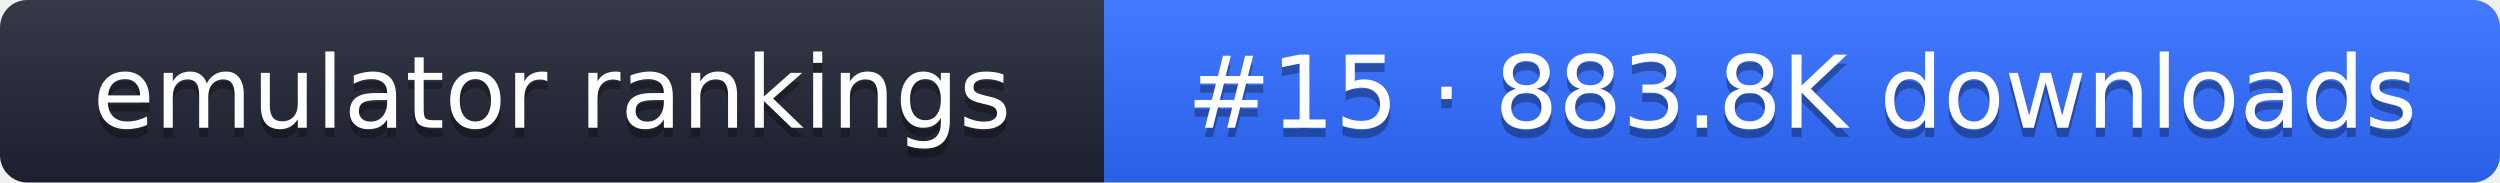
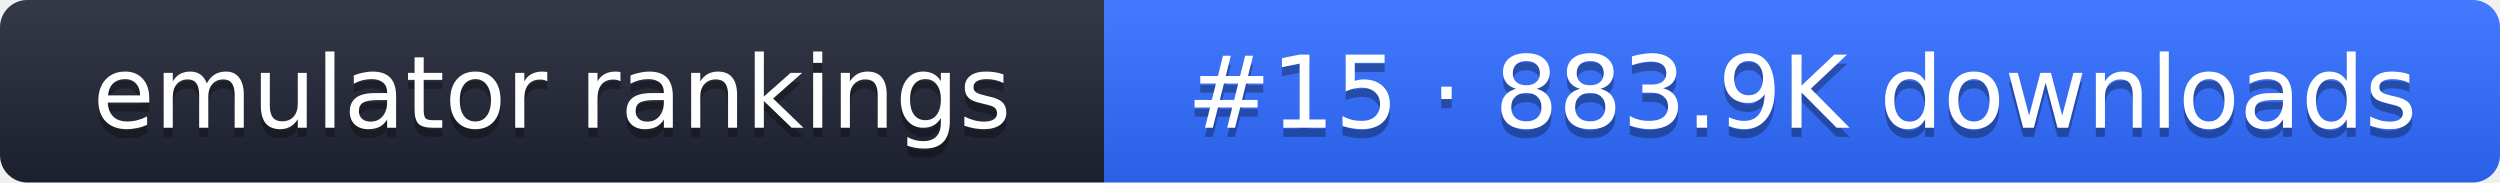
- <svg xmlns="http://www.w3.org/2000/svg" width="274" height="20" role="img" aria-label="emulator rankings: #15 · 883.8K downloads">
+ <svg xmlns="http://www.w3.org/2000/svg" width="274" height="20" role="img" aria-label="emulator rankings: #15 · 883.9K downloads">
  <linearGradient id="g" x2="0" y2="100%">
    <stop offset="0" stop-color="#fff" stop-opacity=".1" />
    <stop offset="1" stop-opacity=".1" />
  </linearGradient>
  <clipPath id="r">
    <rect width="274" height="20" rx="3" fill="#fff" />
  </clipPath>
  <g clip-path="url(#r)">
    <rect width="121" height="20" fill="#1f2433" />
    <rect x="121" width="153" height="20" fill="#2f6bff" />
    <rect width="274" height="20" fill="url(#g)" />
  </g>
  <g fill="#fff" text-anchor="middle" font-family="Verdana,DejaVu Sans,sans-serif" font-size="11">
    <text x="60.5" y="15" fill="#010101" fill-opacity=".3">emulator rankings</text>
    <text x="60.5" y="14">emulator rankings</text>
-     <text x="197.5" y="15" fill="#010101" fill-opacity=".3">#15 · 883.8K downloads</text>
-     <text x="197.5" y="14">#15 · 883.8K downloads</text>
+     <text x="197.5" y="15" fill="#010101" fill-opacity=".3">#15 · 883.9K downloads</text>
+     <text x="197.5" y="14">#15 · 883.9K downloads</text>
  </g>
</svg>
